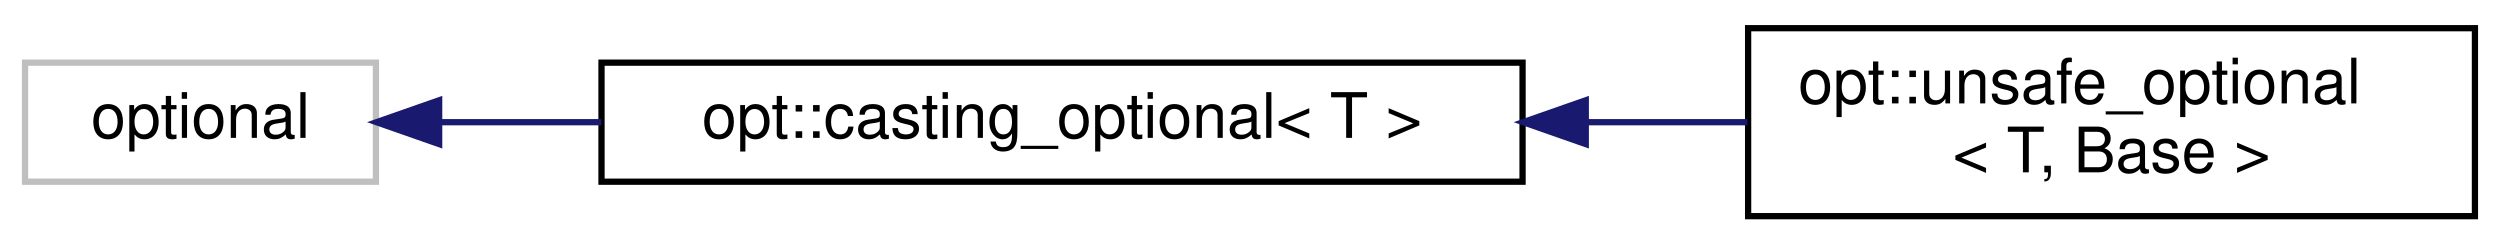
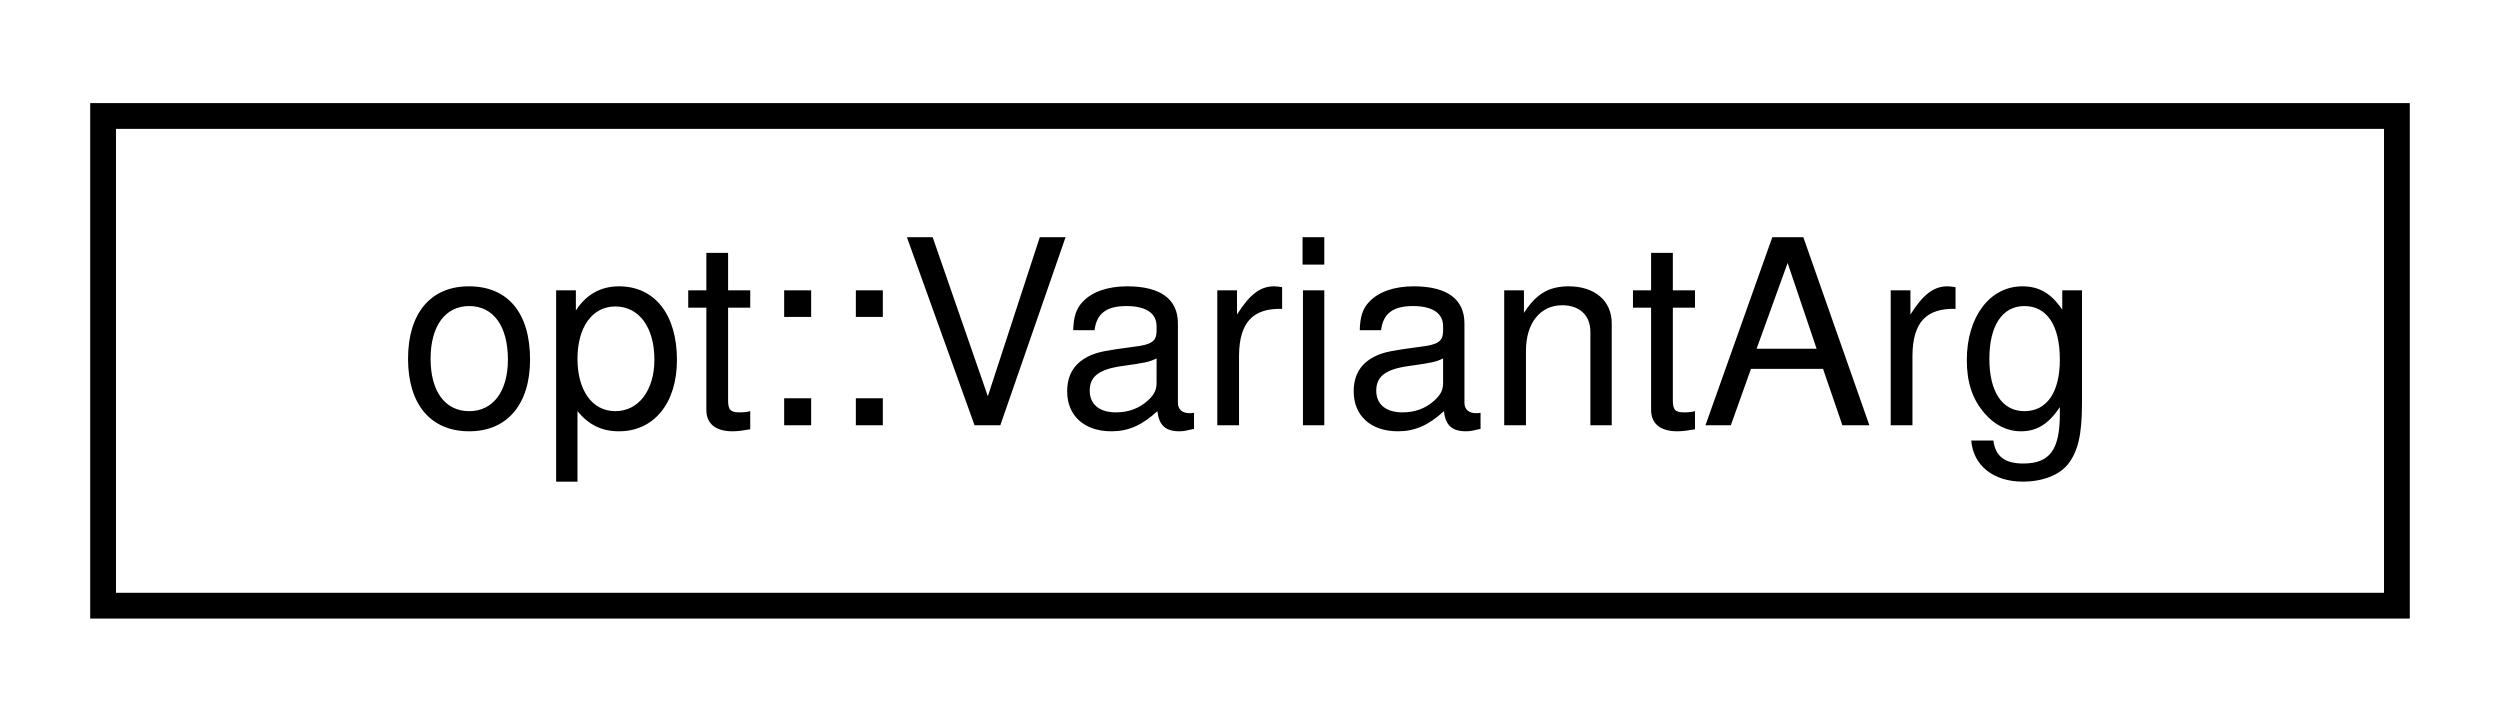
- <svg xmlns="http://www.w3.org/2000/svg" xmlns:xlink="http://www.w3.org/1999/xlink" width="399pt" height="39pt" viewBox="0.00 0.00 399.00 39.00">
-   <g id="graph0" class="graph" transform="scale(1 1) rotate(0) translate(4 35)">
+ <svg xmlns="http://www.w3.org/2000/svg" xmlns:xlink="http://www.w3.org/1999/xlink" width="97pt" height="28pt" viewBox="0.00 0.00 97.00 28.00">
+   <g id="graph0" class="graph" transform="scale(1 1) rotate(0) translate(4 24)">
    <g id="node1" class="node">
      <g id="a_node1">
-         <a xlink:title=" ">
-           <polygon fill="none" stroke="#bfbfbf" points="0,-6 0,-25 56,-25 56,-6 0,-6" />
-           <text text-anchor="middle" x="28" y="-13" font-family="Helvetica,sans-Serif" font-size="10.00">optional</text>
+         <a xlink:href="structopt_1_1_variant_arg.html" target="_top" xlink:title=" ">
+           <polygon fill="none" stroke="black" points="0,-0.5 0,-19.5 89,-19.5 89,-0.5 0,-0.5" />
+           <text text-anchor="middle" x="44.5" y="-7.5" font-family="Helvetica,sans-Serif" font-size="10.00">opt::VariantArg</text>
        </a>
      </g>
    </g>
-     <g id="node2" class="node">
-       <g id="a_node2">
-         <a xlink:href="structopt_1_1casting__optional.html" target="_top" xlink:title="Wrapper for std::optional that includes several helpful typecasting functions.   This inherits &amp; forw...">
-           <polygon fill="none" stroke="black" points="92,-6 92,-25 239,-25 239,-6 92,-6" />
-           <text text-anchor="middle" x="165.5" y="-13" font-family="Helvetica,sans-Serif" font-size="10.00">opt::casting_optional&lt; T &gt;</text>
-         </a>
-       </g>
-     </g>
-     <g id="edge1" class="edge">
-       <path fill="none" stroke="midnightblue" d="M66.22,-15.5C74.28,-15.5 83.07,-15.5 91.97,-15.5" />
-       <polygon fill="midnightblue" stroke="midnightblue" points="66.09,-12 56.09,-15.5 66.09,-19 66.09,-12" />
-     </g>
-     <g id="node3" class="node">
-       <g id="a_node3">
-         <a xlink:href="structopt_1_1unsafe__optional.html" target="_top" xlink:title="An &quot;unsafe&quot; wrapper object that allows implicit &quot;casting&quot;/retrieval of the underlying value....">
-           <polygon fill="none" stroke="black" points="275,-0.5 275,-30.5 391,-30.5 391,-0.5 275,-0.5" />
-           <text text-anchor="start" x="283" y="-18.5" font-family="Helvetica,sans-Serif" font-size="10.00">opt::unsafe_optional</text>
-           <text text-anchor="middle" x="333" y="-7.5" font-family="Helvetica,sans-Serif" font-size="10.00">&lt; T, Base &gt;</text>
-         </a>
-       </g>
-     </g>
-     <g id="edge2" class="edge">
-       <path fill="none" stroke="midnightblue" d="M249.25,-15.5C257.92,-15.5 266.59,-15.5 274.89,-15.5" />
-       <polygon fill="midnightblue" stroke="midnightblue" points="249.09,-12 239.09,-15.5 249.09,-19 249.09,-12" />
-     </g>
  </g>
</svg>
